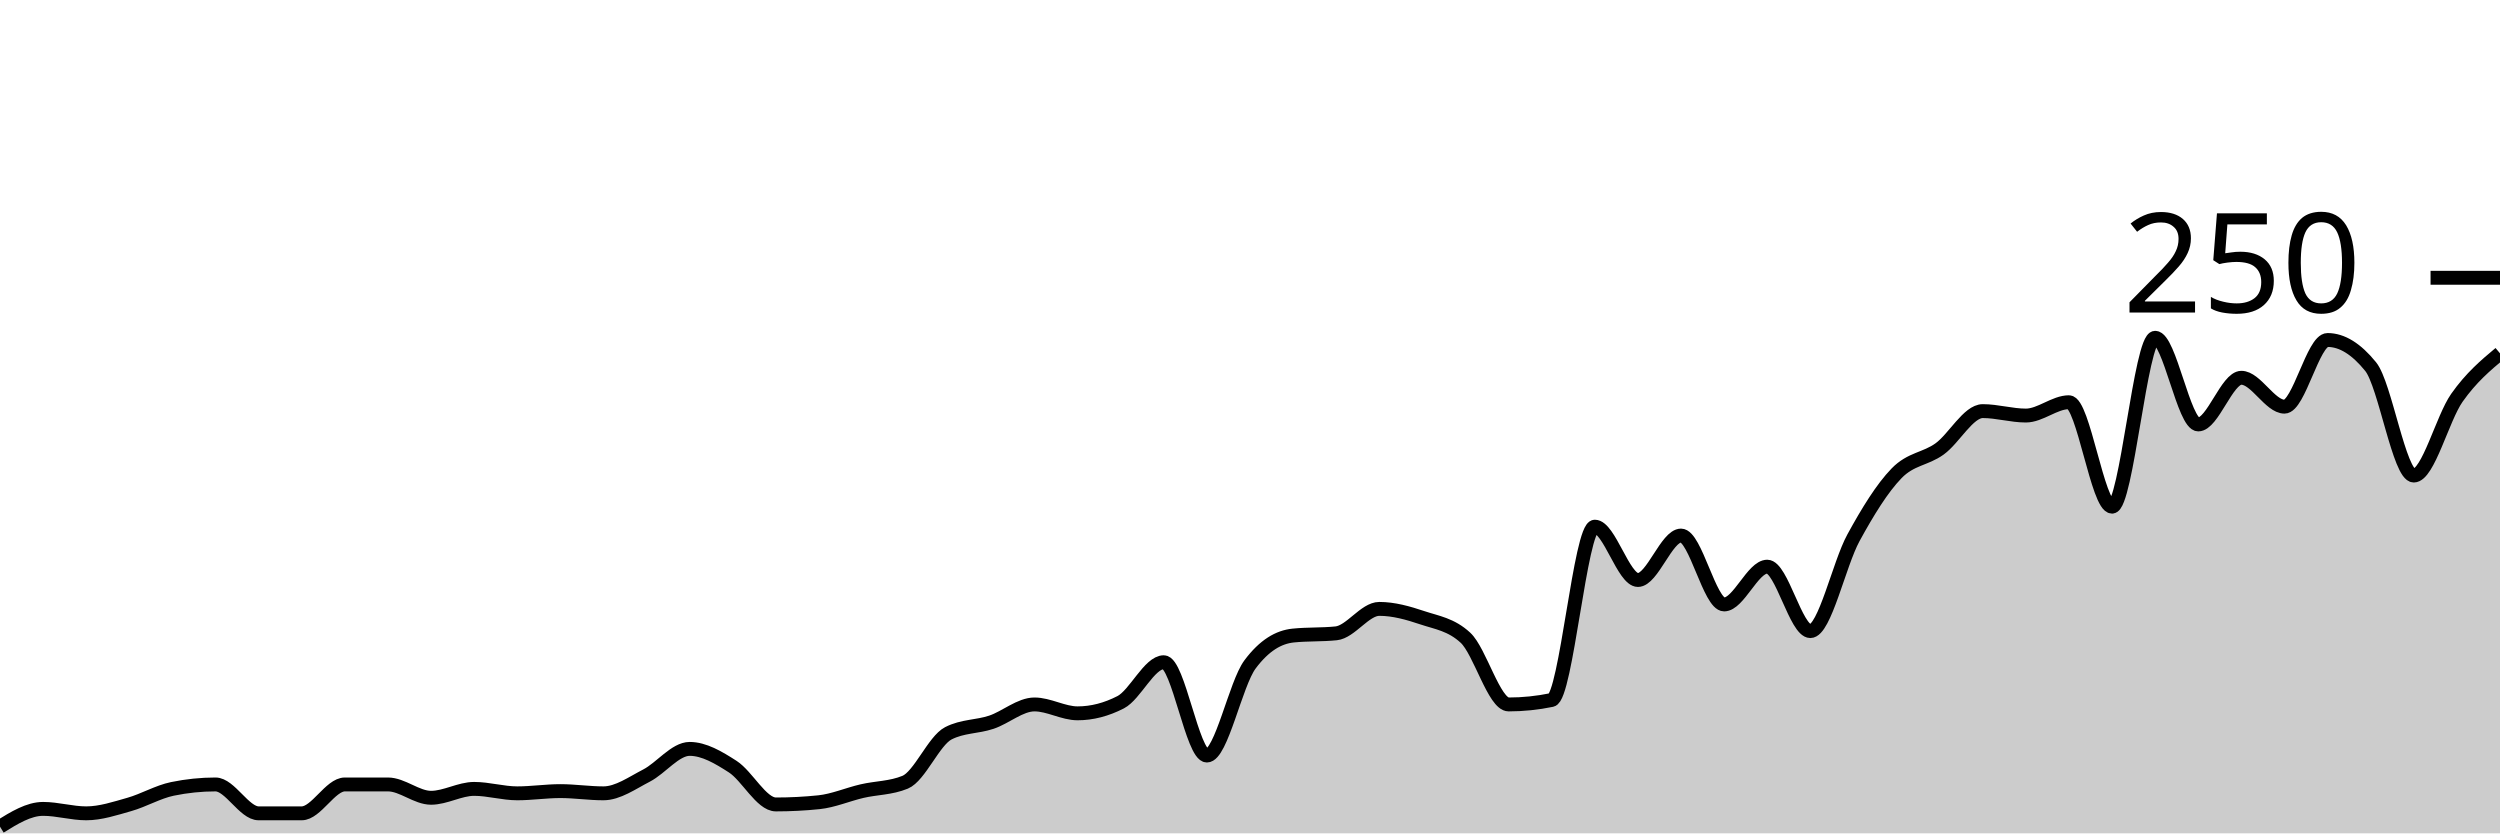
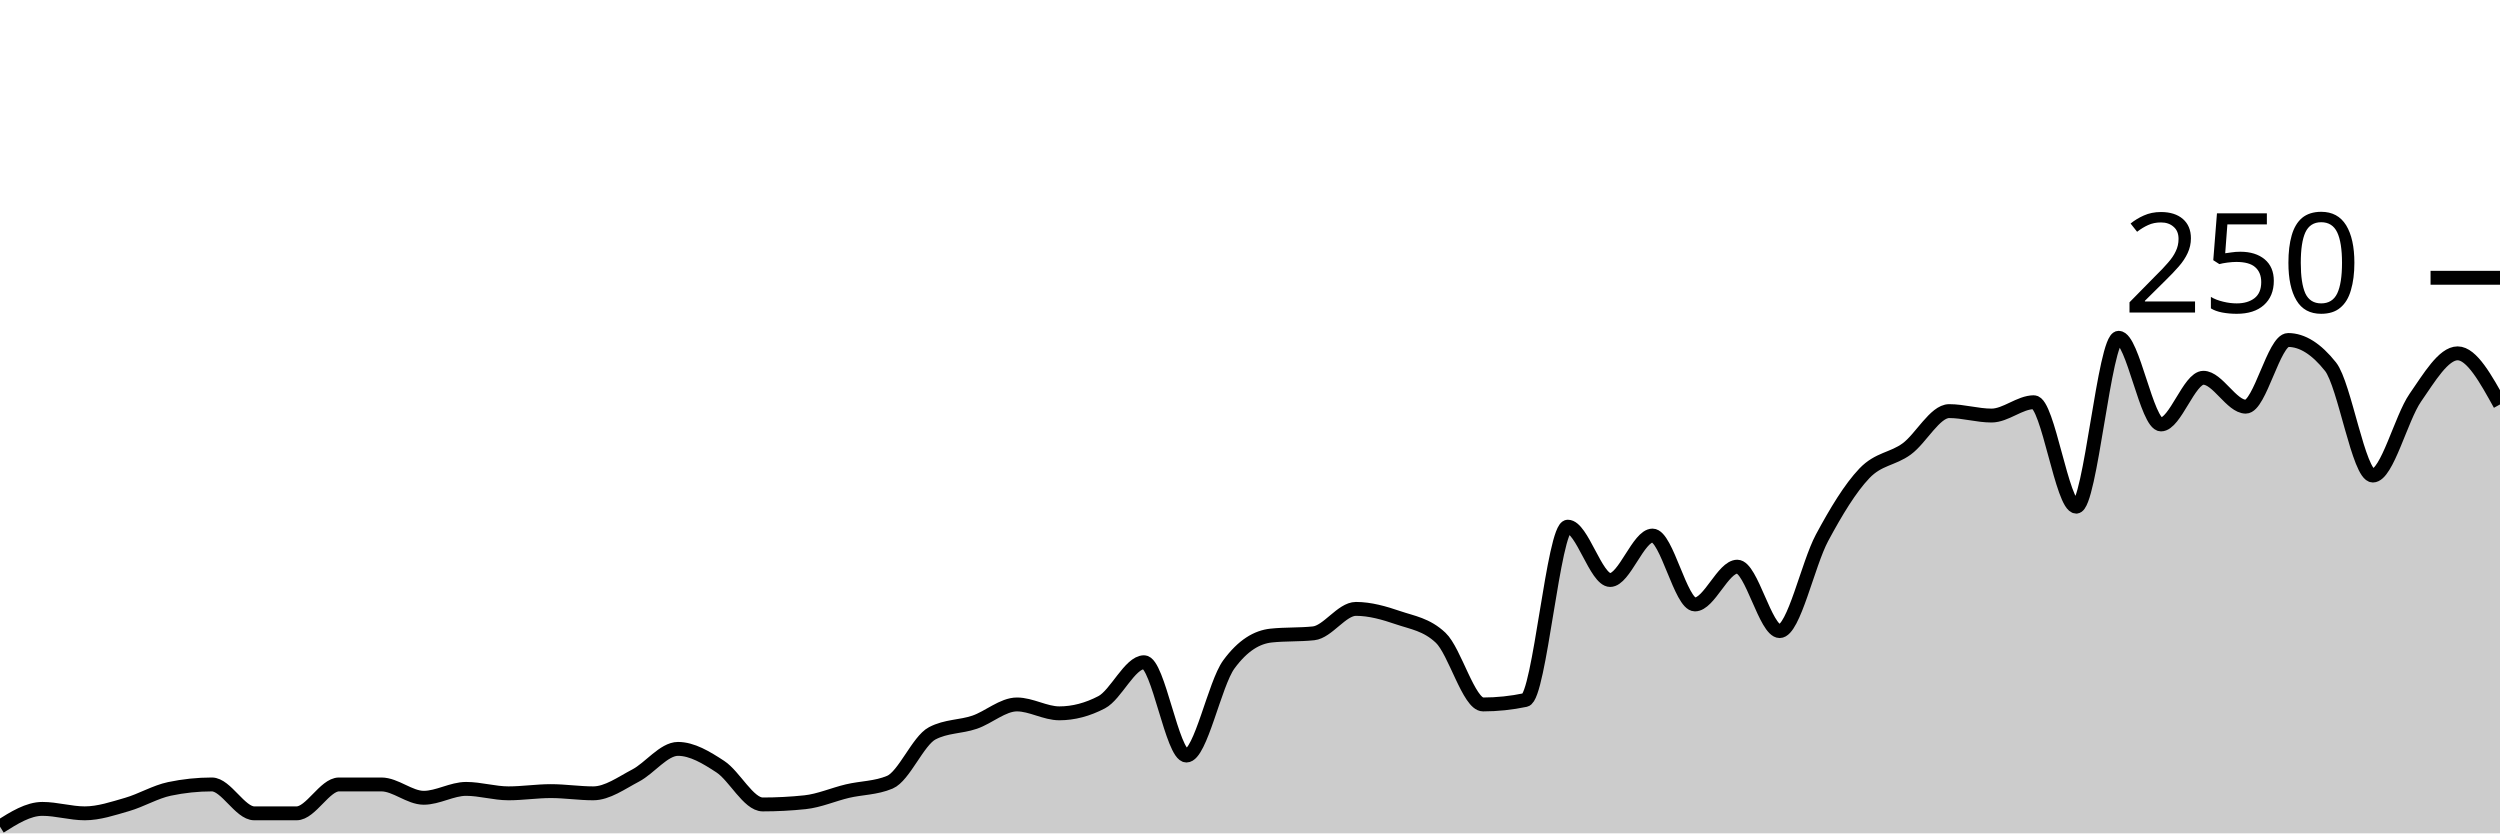
<svg xmlns="http://www.w3.org/2000/svg" viewBox="0 0 180 60">
  <g transform="translate(0,20)">
-     <path class="area" fill="rgba(0, 0, 0, 0.2)" d="M0,39.52C1.034,38.88,2.069,38.24,3.103,38.24C4.138,38.24,5.172,38.56,6.207,38.56C7.241,38.56,8.276,38.213,9.31,37.92C10.345,37.627,11.379,37.013,12.414,36.8C13.448,36.587,14.483,36.48,15.517,36.48C16.552,36.48,17.586,38.56,18.621,38.56C19.655,38.56,20.69,38.56,21.724,38.56C22.759,38.56,23.793,36.48,24.828,36.48C25.862,36.48,26.897,36.48,27.931,36.48C28.966,36.48,30,37.44,31.034,37.44C32.069,37.44,33.103,36.8,34.138,36.8C35.172,36.8,36.207,37.12,37.241,37.12C38.276,37.12,39.31,36.96,40.345,36.96C41.379,36.96,42.414,37.12,43.448,37.12C44.483,37.12,45.517,36.373,46.552,35.84C47.586,35.307,48.621,33.92,49.655,33.92C50.69,33.92,51.724,34.533,52.759,35.2C53.793,35.867,54.828,37.92,55.862,37.92C56.897,37.92,57.931,37.867,58.966,37.76C60,37.653,61.034,37.2,62.069,36.96C63.103,36.72,64.138,36.747,65.172,36.32C66.207,35.893,67.241,33.333,68.276,32.8C69.31,32.267,70.345,32.347,71.379,32C72.414,31.653,73.448,30.72,74.483,30.72C75.517,30.72,76.552,31.36,77.586,31.36C78.621,31.36,79.655,31.093,80.69,30.56C81.724,30.027,82.759,27.68,83.793,27.68C84.828,27.68,85.862,34.4,86.897,34.4C87.931,34.4,88.966,29.227,90,27.84C91.034,26.453,92.069,25.867,93.103,25.76C94.138,25.653,95.172,25.707,96.207,25.6C97.241,25.493,98.276,23.84,99.31,23.84C100.345,23.84,101.379,24.133,102.414,24.48C103.448,24.827,104.483,24.96,105.517,25.92C106.552,26.88,107.586,30.72,108.621,30.72C109.655,30.72,110.69,30.613,111.724,30.4C112.759,30.187,113.793,17.92,114.828,17.92C115.862,17.92,116.897,21.76,117.931,21.76C118.966,21.76,120,18.56,121.034,18.56C122.069,18.56,123.103,23.52,124.138,23.52C125.172,23.52,126.207,20.8,127.241,20.8C128.276,20.8,129.31,25.44,130.345,25.44C131.379,25.44,132.414,20.613,133.448,18.72C134.483,16.827,135.517,15.147,136.552,14.08C137.586,13.013,138.621,13.067,139.655,12.32C140.69,11.573,141.724,9.6,142.759,9.6C143.793,9.6,144.828,9.92,145.862,9.92C146.897,9.92,147.931,8.96,148.966,8.96C150,8.96,151.034,16.48,152.069,16.48C153.103,16.48,154.138,4.32,155.172,4.32C156.207,4.32,157.241,10.56,158.276,10.56C159.31,10.56,160.345,7.2,161.379,7.2C162.414,7.2,163.448,9.28,164.483,9.28C165.517,9.28,166.552,4.48,167.586,4.48C168.621,4.48,169.655,5.12,170.69,6.4C171.724,7.68,172.759,14.24,173.793,14.24C174.828,14.24,175.862,10.107,176.897,8.64C177.931,7.173,178.966,6.307,180,5.44L180,40C178.966,40,177.931,40,176.897,40C175.862,40,174.828,40,173.793,40C172.759,40,171.724,40,170.69,40C169.655,40,168.621,40,167.586,40C166.552,40,165.517,40,164.483,40C163.448,40,162.414,40,161.379,40C160.345,40,159.31,40,158.276,40C157.241,40,156.207,40,155.172,40C154.138,40,153.103,40,152.069,40C151.034,40,150,40,148.966,40C147.931,40,146.897,40,145.862,40C144.828,40,143.793,40,142.759,40C141.724,40,140.69,40,139.655,40C138.621,40,137.586,40,136.552,40C135.517,40,134.483,40,133.448,40C132.414,40,131.379,40,130.345,40C129.31,40,128.276,40,127.241,40C126.207,40,125.172,40,124.138,40C123.103,40,122.069,40,121.034,40C120,40,118.966,40,117.931,40C116.897,40,115.862,40,114.828,40C113.793,40,112.759,40,111.724,40C110.69,40,109.655,40,108.621,40C107.586,40,106.552,40,105.517,40C104.483,40,103.448,40,102.414,40C101.379,40,100.345,40,99.31,40C98.276,40,97.241,40,96.207,40C95.172,40,94.138,40,93.103,40C92.069,40,91.034,40,90,40C88.966,40,87.931,40,86.897,40C85.862,40,84.828,40,83.793,40C82.759,40,81.724,40,80.69,40C79.655,40,78.621,40,77.586,40C76.552,40,75.517,40,74.483,40C73.448,40,72.414,40,71.379,40C70.345,40,69.31,40,68.276,40C67.241,40,66.207,40,65.172,40C64.138,40,63.103,40,62.069,40C61.034,40,60,40,58.966,40C57.931,40,56.897,40,55.862,40C54.828,40,53.793,40,52.759,40C51.724,40,50.69,40,49.655,40C48.621,40,47.586,40,46.552,40C45.517,40,44.483,40,43.448,40C42.414,40,41.379,40,40.345,40C39.31,40,38.276,40,37.241,40C36.207,40,35.172,40,34.138,40C33.103,40,32.069,40,31.034,40C30,40,28.966,40,27.931,40C26.897,40,25.862,40,24.828,40C23.793,40,22.759,40,21.724,40C20.69,40,19.655,40,18.621,40C17.586,40,16.552,40,15.517,40C14.483,40,13.448,40,12.414,40C11.379,40,10.345,40,9.31,40C8.276,40,7.241,40,6.207,40C5.172,40,4.138,40,3.103,40C2.069,40,1.034,40,0,40Z" />
-     <path class="line" stroke="black" fill="none" d="M0,39.52C1.034,38.88,2.069,38.24,3.103,38.24C4.138,38.24,5.172,38.56,6.207,38.56C7.241,38.56,8.276,38.213,9.31,37.92C10.345,37.627,11.379,37.013,12.414,36.8C13.448,36.587,14.483,36.48,15.517,36.48C16.552,36.48,17.586,38.56,18.621,38.56C19.655,38.56,20.69,38.56,21.724,38.56C22.759,38.56,23.793,36.48,24.828,36.48C25.862,36.48,26.897,36.48,27.931,36.48C28.966,36.48,30,37.44,31.034,37.44C32.069,37.44,33.103,36.8,34.138,36.8C35.172,36.8,36.207,37.12,37.241,37.12C38.276,37.12,39.31,36.96,40.345,36.96C41.379,36.96,42.414,37.12,43.448,37.12C44.483,37.12,45.517,36.373,46.552,35.84C47.586,35.307,48.621,33.92,49.655,33.92C50.69,33.92,51.724,34.533,52.759,35.2C53.793,35.867,54.828,37.92,55.862,37.92C56.897,37.92,57.931,37.867,58.966,37.76C60,37.653,61.034,37.2,62.069,36.96C63.103,36.72,64.138,36.747,65.172,36.32C66.207,35.893,67.241,33.333,68.276,32.8C69.31,32.267,70.345,32.347,71.379,32C72.414,31.653,73.448,30.72,74.483,30.72C75.517,30.72,76.552,31.36,77.586,31.36C78.621,31.36,79.655,31.093,80.69,30.56C81.724,30.027,82.759,27.68,83.793,27.68C84.828,27.68,85.862,34.4,86.897,34.4C87.931,34.4,88.966,29.227,90,27.84C91.034,26.453,92.069,25.867,93.103,25.76C94.138,25.653,95.172,25.707,96.207,25.6C97.241,25.493,98.276,23.84,99.31,23.84C100.345,23.84,101.379,24.133,102.414,24.48C103.448,24.827,104.483,24.96,105.517,25.92C106.552,26.88,107.586,30.72,108.621,30.72C109.655,30.72,110.69,30.613,111.724,30.4C112.759,30.187,113.793,17.92,114.828,17.92C115.862,17.92,116.897,21.76,117.931,21.76C118.966,21.76,120,18.56,121.034,18.56C122.069,18.56,123.103,23.52,124.138,23.52C125.172,23.52,126.207,20.8,127.241,20.8C128.276,20.8,129.31,25.44,130.345,25.44C131.379,25.44,132.414,20.613,133.448,18.72C134.483,16.827,135.517,15.147,136.552,14.08C137.586,13.013,138.621,13.067,139.655,12.32C140.69,11.573,141.724,9.6,142.759,9.6C143.793,9.6,144.828,9.92,145.862,9.92C146.897,9.92,147.931,8.96,148.966,8.96C150,8.96,151.034,16.48,152.069,16.48C153.103,16.48,154.138,4.32,155.172,4.32C156.207,4.32,157.241,10.56,158.276,10.56C159.31,10.56,160.345,7.2,161.379,7.2C162.414,7.2,163.448,9.28,164.483,9.28C165.517,9.28,166.552,4.48,167.586,4.48C168.621,4.48,169.655,5.12,170.69,6.4C171.724,7.68,172.759,14.24,173.793,14.24C174.828,14.24,175.862,10.107,176.897,8.64C177.931,7.173,178.966,6.307,180,5.44" />
+     <path class="area" fill="rgba(0, 0, 0, 0.2)" d="M0,39.52C1.017,38.88,2.034,38.24,3.051,38.24C4.068,38.24,5.085,38.56,6.102,38.56C7.119,38.56,8.136,38.213,9.153,37.92C10.169,37.627,11.186,37.013,12.203,36.8C13.22,36.587,14.237,36.48,15.254,36.48C16.271,36.48,17.288,38.56,18.305,38.56C19.322,38.56,20.339,38.56,21.356,38.56C22.373,38.56,23.39,36.48,24.407,36.48C25.424,36.48,26.441,36.48,27.458,36.48C28.475,36.48,29.492,37.44,30.508,37.44C31.525,37.44,32.542,36.8,33.559,36.8C34.576,36.8,35.593,37.12,36.61,37.12C37.627,37.12,38.644,36.96,39.661,36.96C40.678,36.96,41.695,37.12,42.712,37.12C43.729,37.12,44.746,36.373,45.763,35.84C46.78,35.307,47.797,33.92,48.814,33.92C49.831,33.92,50.847,34.533,51.864,35.2C52.881,35.867,53.898,37.92,54.915,37.92C55.932,37.92,56.949,37.867,57.966,37.76C58.983,37.653,60,37.2,61.017,36.96C62.034,36.72,63.051,36.747,64.068,36.32C65.085,35.893,66.102,33.333,67.119,32.8C68.136,32.267,69.153,32.347,70.169,32C71.186,31.653,72.203,30.72,73.22,30.72C74.237,30.72,75.254,31.36,76.271,31.36C77.288,31.36,78.305,31.093,79.322,30.56C80.339,30.027,81.356,27.68,82.373,27.68C83.39,27.68,84.407,34.4,85.424,34.4C86.441,34.4,87.458,29.227,88.475,27.84C89.492,26.453,90.508,25.867,91.525,25.76C92.542,25.653,93.559,25.707,94.576,25.6C95.593,25.493,96.61,23.84,97.627,23.84C98.644,23.84,99.661,24.133,100.678,24.48C101.695,24.827,102.712,24.96,103.729,25.92C104.746,26.88,105.763,30.72,106.78,30.72C107.797,30.72,108.814,30.613,109.831,30.4C110.847,30.187,111.864,17.92,112.881,17.92C113.898,17.92,114.915,21.76,115.932,21.76C116.949,21.76,117.966,18.56,118.983,18.56C120,18.56,121.017,23.52,122.034,23.52C123.051,23.52,124.068,20.8,125.085,20.8C126.102,20.8,127.119,25.44,128.136,25.44C129.153,25.44,130.169,20.613,131.186,18.72C132.203,16.827,133.22,15.147,134.237,14.08C135.254,13.013,136.271,13.067,137.288,12.32C138.305,11.573,139.322,9.6,140.339,9.6C141.356,9.6,142.373,9.92,143.39,9.92C144.407,9.92,145.424,8.96,146.441,8.96C147.458,8.96,148.475,16.48,149.492,16.48C150.508,16.48,151.525,4.32,152.542,4.32C153.559,4.32,154.576,10.56,155.593,10.56C156.61,10.56,157.627,7.2,158.644,7.2C159.661,7.2,160.678,9.28,161.695,9.28C162.712,9.28,163.729,4.48,164.746,4.48C165.763,4.48,166.78,5.12,167.797,6.4C168.814,7.68,169.831,14.24,170.847,14.24C171.864,14.24,172.881,10.107,173.898,8.64C174.915,7.173,175.932,5.44,176.949,5.44C177.966,5.44,178.983,7.28,180,9.12L180,40C178.983,40,177.966,40,176.949,40C175.932,40,174.915,40,173.898,40C172.881,40,171.864,40,170.847,40C169.831,40,168.814,40,167.797,40C166.78,40,165.763,40,164.746,40C163.729,40,162.712,40,161.695,40C160.678,40,159.661,40,158.644,40C157.627,40,156.61,40,155.593,40C154.576,40,153.559,40,152.542,40C151.525,40,150.508,40,149.492,40C148.475,40,147.458,40,146.441,40C145.424,40,144.407,40,143.39,40C142.373,40,141.356,40,140.339,40C139.322,40,138.305,40,137.288,40C136.271,40,135.254,40,134.237,40C133.22,40,132.203,40,131.186,40C130.169,40,129.153,40,128.136,40C127.119,40,126.102,40,125.085,40C124.068,40,123.051,40,122.034,40C121.017,40,120,40,118.983,40C117.966,40,116.949,40,115.932,40C114.915,40,113.898,40,112.881,40C111.864,40,110.847,40,109.831,40C108.814,40,107.797,40,106.78,40C105.763,40,104.746,40,103.729,40C102.712,40,101.695,40,100.678,40C99.661,40,98.644,40,97.627,40C96.61,40,95.593,40,94.576,40C93.559,40,92.542,40,91.525,40C90.508,40,89.492,40,88.475,40C87.458,40,86.441,40,85.424,40C84.407,40,83.39,40,82.373,40C81.356,40,80.339,40,79.322,40C78.305,40,77.288,40,76.271,40C75.254,40,74.237,40,73.22,40C72.203,40,71.186,40,70.169,40C69.153,40,68.136,40,67.119,40C66.102,40,65.085,40,64.068,40C63.051,40,62.034,40,61.017,40C60,40,58.983,40,57.966,40C56.949,40,55.932,40,54.915,40C53.898,40,52.881,40,51.864,40C50.847,40,49.831,40,48.814,40C47.797,40,46.78,40,45.763,40C44.746,40,43.729,40,42.712,40C41.695,40,40.678,40,39.661,40C38.644,40,37.627,40,36.61,40C35.593,40,34.576,40,33.559,40C32.542,40,31.525,40,30.508,40C29.492,40,28.475,40,27.458,40C26.441,40,25.424,40,24.407,40C23.39,40,22.373,40,21.356,40C20.339,40,19.322,40,18.305,40C17.288,40,16.271,40,15.254,40C14.237,40,13.22,40,12.203,40C11.186,40,10.169,40,9.153,40C8.136,40,7.119,40,6.102,40C5.085,40,4.068,40,3.051,40C2.034,40,1.017,40,0,40Z" />
+     <path class="line" stroke="black" fill="none" d="M0,39.52C1.017,38.88,2.034,38.24,3.051,38.24C4.068,38.24,5.085,38.56,6.102,38.56C7.119,38.56,8.136,38.213,9.153,37.92C10.169,37.627,11.186,37.013,12.203,36.8C13.22,36.587,14.237,36.48,15.254,36.48C16.271,36.48,17.288,38.56,18.305,38.56C19.322,38.56,20.339,38.56,21.356,38.56C22.373,38.56,23.39,36.48,24.407,36.48C25.424,36.48,26.441,36.48,27.458,36.48C28.475,36.48,29.492,37.44,30.508,37.44C31.525,37.44,32.542,36.8,33.559,36.8C34.576,36.8,35.593,37.12,36.61,37.12C37.627,37.12,38.644,36.96,39.661,36.96C40.678,36.96,41.695,37.12,42.712,37.12C43.729,37.12,44.746,36.373,45.763,35.84C46.78,35.307,47.797,33.92,48.814,33.92C49.831,33.92,50.847,34.533,51.864,35.2C52.881,35.867,53.898,37.92,54.915,37.92C55.932,37.92,56.949,37.867,57.966,37.76C58.983,37.653,60,37.2,61.017,36.96C62.034,36.72,63.051,36.747,64.068,36.32C65.085,35.893,66.102,33.333,67.119,32.8C68.136,32.267,69.153,32.347,70.169,32C71.186,31.653,72.203,30.72,73.22,30.72C74.237,30.72,75.254,31.36,76.271,31.36C77.288,31.36,78.305,31.093,79.322,30.56C80.339,30.027,81.356,27.68,82.373,27.68C83.39,27.68,84.407,34.4,85.424,34.4C86.441,34.4,87.458,29.227,88.475,27.84C89.492,26.453,90.508,25.867,91.525,25.76C92.542,25.653,93.559,25.707,94.576,25.6C95.593,25.493,96.61,23.84,97.627,23.84C98.644,23.84,99.661,24.133,100.678,24.48C101.695,24.827,102.712,24.96,103.729,25.92C104.746,26.88,105.763,30.72,106.78,30.72C107.797,30.72,108.814,30.613,109.831,30.4C110.847,30.187,111.864,17.92,112.881,17.92C113.898,17.92,114.915,21.76,115.932,21.76C116.949,21.76,117.966,18.56,118.983,18.56C120,18.56,121.017,23.52,122.034,23.52C123.051,23.52,124.068,20.8,125.085,20.8C126.102,20.8,127.119,25.44,128.136,25.44C129.153,25.44,130.169,20.613,131.186,18.72C132.203,16.827,133.22,15.147,134.237,14.08C135.254,13.013,136.271,13.067,137.288,12.32C138.305,11.573,139.322,9.6,140.339,9.6C141.356,9.6,142.373,9.92,143.39,9.92C144.407,9.92,145.424,8.96,146.441,8.96C147.458,8.96,148.475,16.48,149.492,16.48C150.508,16.48,151.525,4.32,152.542,4.32C153.559,4.32,154.576,10.56,155.593,10.56C156.61,10.56,157.627,7.2,158.644,7.2C159.661,7.2,160.678,9.28,161.695,9.28C162.712,9.28,163.729,4.48,164.746,4.48C165.763,4.48,166.78,5.12,167.797,6.4C168.814,7.68,169.831,14.24,170.847,14.24C171.864,14.24,172.881,10.107,173.898,8.64C174.915,7.173,175.932,5.44,176.949,5.44C177.966,5.44,178.983,7.28,180,9.12" />
    <path class="axis-ceiling" stroke-width="1" stroke="black" fill="none" d="M175,0L180,0" />
    <text class="axis-ceiling-label" font-family="sans-serif" text-anchor="end" font-size="10px" x="170" y="2.5">250</text>
  </g>
</svg>
